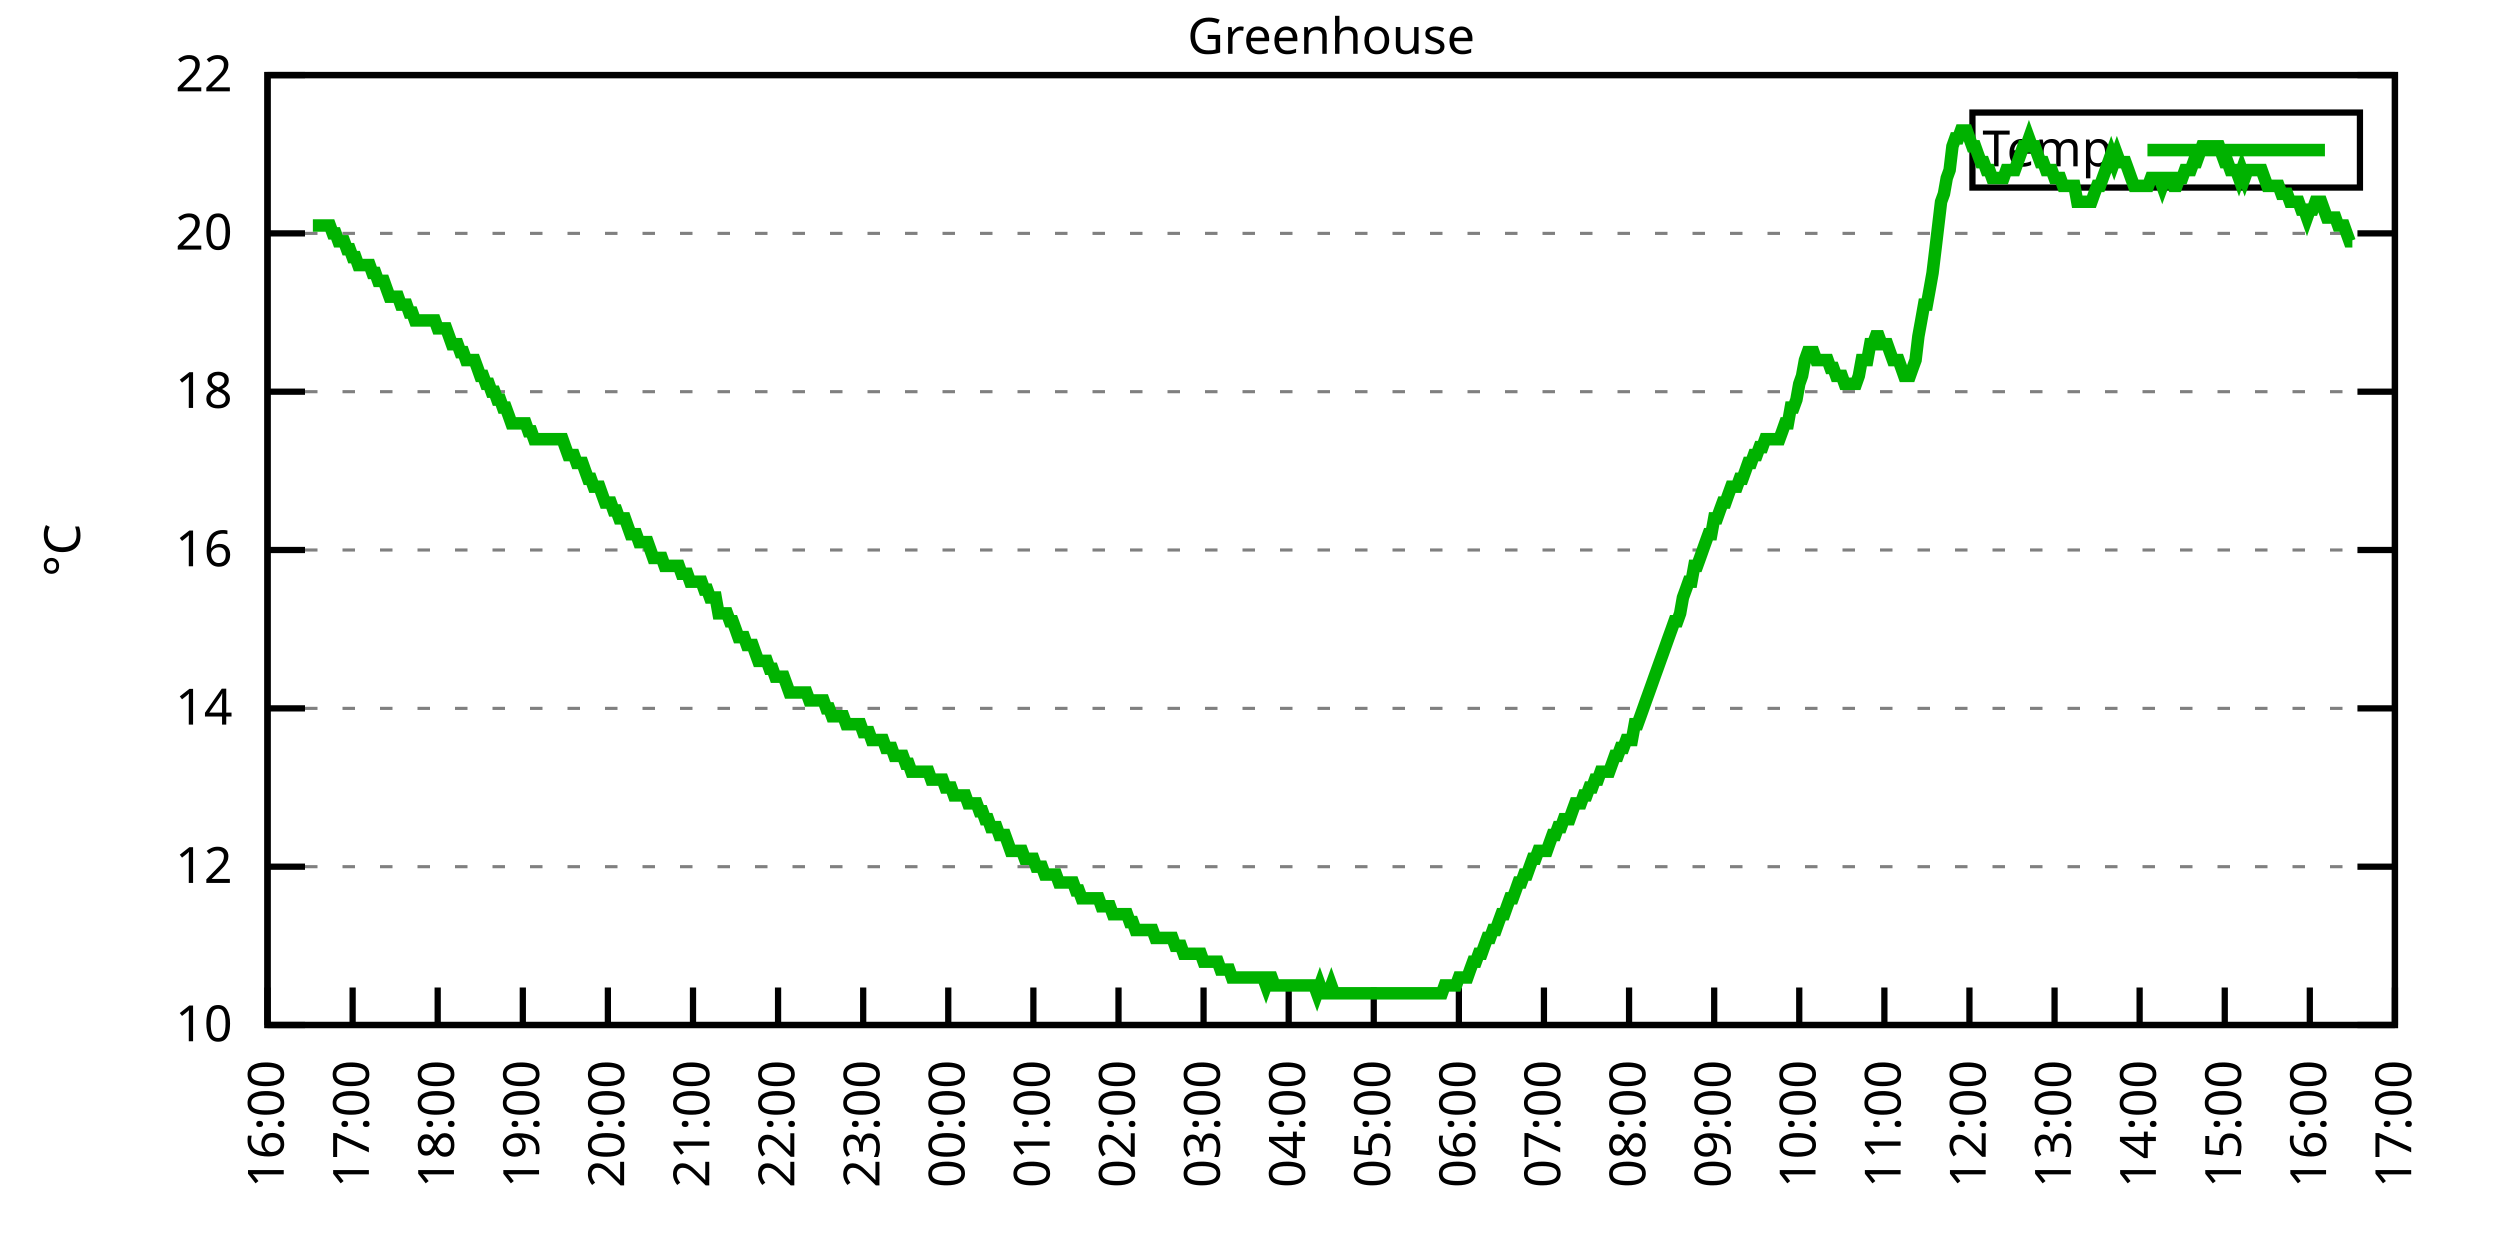
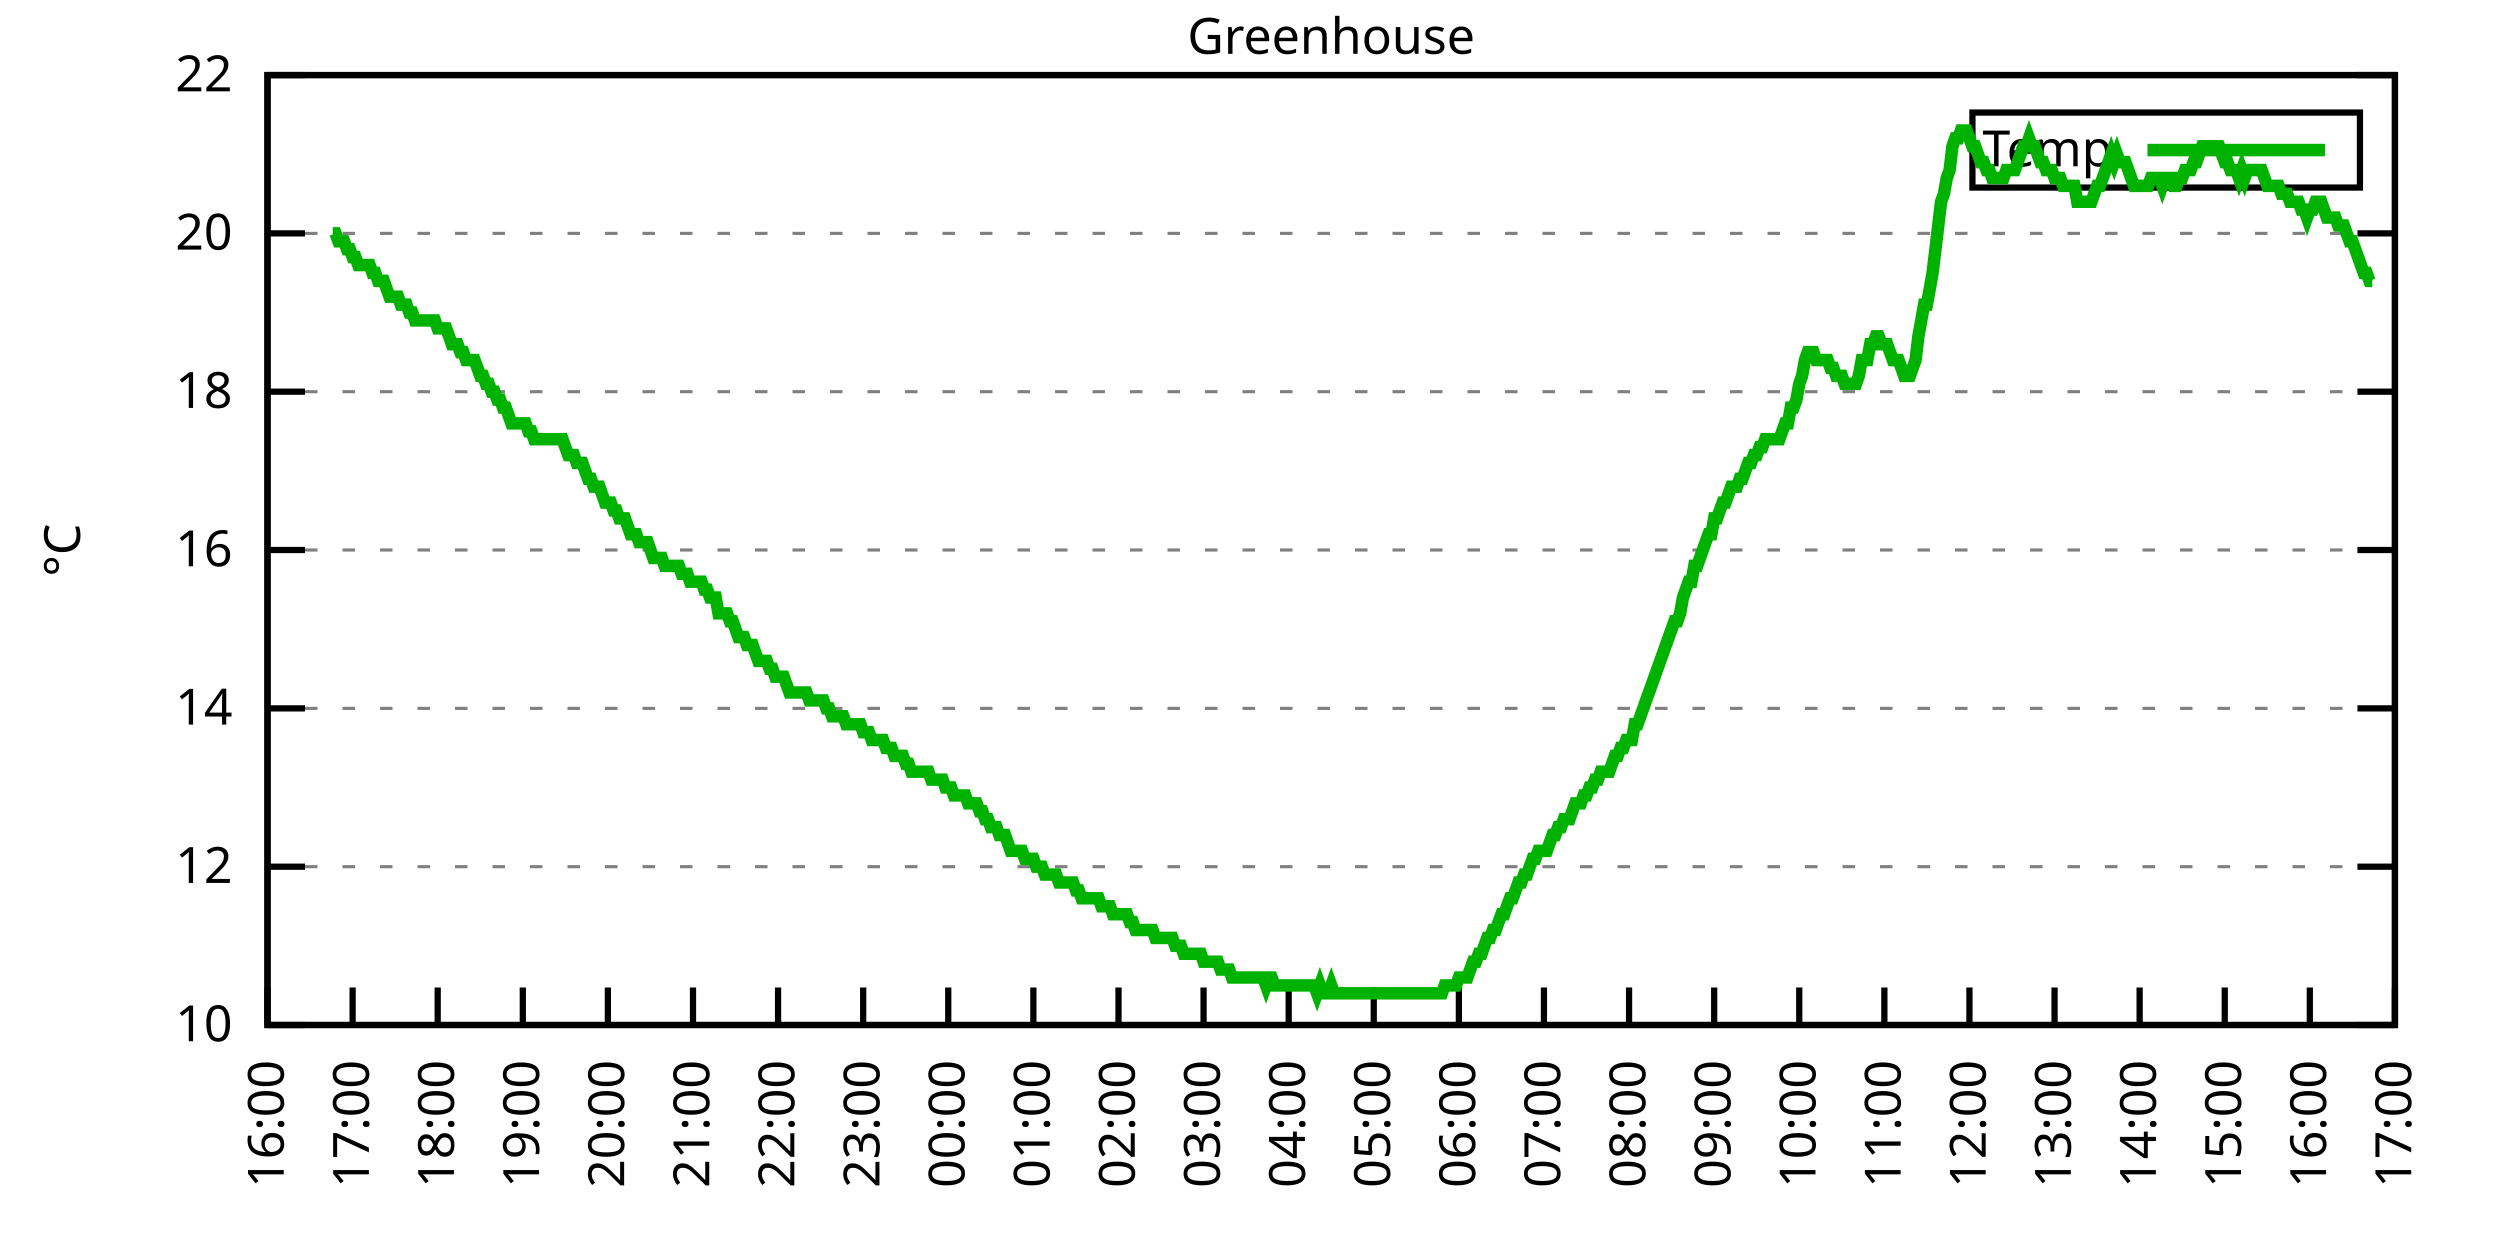
<svg xmlns="http://www.w3.org/2000/svg" xmlns:xlink="http://www.w3.org/1999/xlink" width="400" height="200" viewBox="0 0 400 200">
  <g id="gnuplot_canvas">
    <rect x="0" y="0" width="400" height="200" fill="none" />
    <defs>
      <circle id="gpDot" r="0.5" stroke-width="0.5" stroke="currentColor" />
      <path id="gpPt0" stroke-width="0.333" stroke="currentColor" d="M-1,0 h2 M0,-1 v2" />
      <path id="gpPt1" stroke-width="0.333" stroke="currentColor" d="M-1,-1 L1,1 M1,-1 L-1,1" />
      <path id="gpPt2" stroke-width="0.333" stroke="currentColor" d="M-1,0 L1,0 M0,-1 L0,1 M-1,-1 L1,1 M-1,1 L1,-1" />
      <rect id="gpPt3" stroke-width="0.333" stroke="currentColor" x="-1" y="-1" width="2" height="2" />
      <rect id="gpPt4" stroke-width="0.333" stroke="currentColor" fill="currentColor" x="-1" y="-1" width="2" height="2" />
      <circle id="gpPt5" stroke-width="0.333" stroke="currentColor" cx="0" cy="0" r="1" />
      <use xlink:href="#gpPt5" id="gpPt6" fill="currentColor" stroke="none" />
      <path id="gpPt7" stroke-width="0.333" stroke="currentColor" d="M0,-1.33 L-1.33,0.67 L1.33,0.67 z" />
      <use xlink:href="#gpPt7" id="gpPt8" fill="currentColor" stroke="none" />
      <use xlink:href="#gpPt7" id="gpPt9" stroke="currentColor" transform="rotate(180)" />
      <use xlink:href="#gpPt9" id="gpPt10" fill="currentColor" stroke="none" />
      <use xlink:href="#gpPt3" id="gpPt11" stroke="currentColor" transform="rotate(45)" />
      <use xlink:href="#gpPt11" id="gpPt12" fill="currentColor" stroke="none" />
      <path id="gpPt13" stroke-width="0.333" stroke="currentColor" d="M0,1.330 L1.265,0.411 L0.782,-1.067 L-0.782,-1.076 L-1.265,0.411 z" />
      <use xlink:href="#gpPt13" id="gpPt14" fill="currentColor" stroke="none" />
      <filter id="textbox" filterUnits="objectBoundingBox" x="0" y="0" height="1" width="1">
        <feFlood flood-color="white" flood-opacity="1" result="bgnd" />
        <feComposite in="SourceGraphic" in2="bgnd" operator="atop" />
      </filter>
      <filter id="greybox" filterUnits="objectBoundingBox" x="0" y="0" height="1" width="1">
        <feFlood flood-color="lightgrey" flood-opacity="1" result="grey" />
        <feComposite in="SourceGraphic" in2="grey" operator="atop" />
      </filter>
    </defs>
    <g fill="none" color="white" stroke="currentColor" stroke-width="1.00" stroke-linecap="butt" stroke-linejoin="miter">
</g>
    <g fill="none" color="black" stroke="currentColor" stroke-width="1.00" stroke-linecap="butt" stroke-linejoin="miter">
      <g stroke="none" shape-rendering="crispEdges">
        <polygon fill="rgb(255, 255, 255)" points="42.80,164.00 383.18,164.00 383.18,12.02 42.80,12.02 " />
      </g>
    </g>
    <g fill="none" color="black" stroke="currentColor" stroke-width="1.00" stroke-linecap="butt" stroke-linejoin="miter">
</g>
    <g fill="none" color="black" stroke="black" stroke-width="0.50" stroke-linecap="butt" stroke-linejoin="miter">
</g>
    <g fill="none" color="gray" stroke="currentColor" stroke-width="0.50" stroke-linecap="butt" stroke-linejoin="miter">
      <path stroke="gray" stroke-dasharray="2,4" class="gridline" d="M42.80,164.00 L383.19,164.00  " />
    </g>
    <g fill="none" color="gray" stroke="gray" stroke-width="1.00" stroke-linecap="butt" stroke-linejoin="miter">
</g>
    <g fill="none" color="black" stroke="currentColor" stroke-width="1.00" stroke-linecap="butt" stroke-linejoin="miter">
      <path stroke="black" d="M42.80,164.00 L48.80,164.00 M383.19,164.00 L377.19,164.00  " />
      <g transform="translate(37.20,166.60)" stroke="none" fill="black" font-family="Sans" font-size="8.00" text-anchor="end">
        <text>
          <tspan font-family="Sans"> 10</tspan>
        </text>
      </g>
    </g>
    <g fill="none" color="black" stroke="currentColor" stroke-width="1.00" stroke-linecap="butt" stroke-linejoin="miter">
</g>
    <g fill="none" color="black" stroke="black" stroke-width="0.50" stroke-linecap="butt" stroke-linejoin="miter">
</g>
    <g fill="none" color="gray" stroke="currentColor" stroke-width="0.50" stroke-linecap="butt" stroke-linejoin="miter">
      <path stroke="gray" stroke-dasharray="2,4" class="gridline" d="M42.80,138.67 L383.19,138.67  " />
    </g>
    <g fill="none" color="gray" stroke="gray" stroke-width="1.00" stroke-linecap="butt" stroke-linejoin="miter">
</g>
    <g fill="none" color="black" stroke="currentColor" stroke-width="1.00" stroke-linecap="butt" stroke-linejoin="miter">
      <path stroke="black" d="M42.80,138.67 L48.80,138.67 M383.19,138.67 L377.19,138.67  " />
      <g transform="translate(37.20,141.27)" stroke="none" fill="black" font-family="Sans" font-size="8.00" text-anchor="end">
        <text>
          <tspan font-family="Sans"> 12</tspan>
        </text>
      </g>
    </g>
    <g fill="none" color="black" stroke="currentColor" stroke-width="1.00" stroke-linecap="butt" stroke-linejoin="miter">
</g>
    <g fill="none" color="black" stroke="black" stroke-width="0.50" stroke-linecap="butt" stroke-linejoin="miter">
</g>
    <g fill="none" color="gray" stroke="currentColor" stroke-width="0.50" stroke-linecap="butt" stroke-linejoin="miter">
      <path stroke="gray" stroke-dasharray="2,4" class="gridline" d="M42.80,113.34 L383.19,113.34  " />
    </g>
    <g fill="none" color="gray" stroke="gray" stroke-width="1.00" stroke-linecap="butt" stroke-linejoin="miter">
</g>
    <g fill="none" color="black" stroke="currentColor" stroke-width="1.00" stroke-linecap="butt" stroke-linejoin="miter">
      <path stroke="black" d="M42.80,113.34 L48.80,113.34 M383.19,113.34 L377.19,113.34  " />
      <g transform="translate(37.20,115.94)" stroke="none" fill="black" font-family="Sans" font-size="8.00" text-anchor="end">
        <text>
          <tspan font-family="Sans"> 14</tspan>
        </text>
      </g>
    </g>
    <g fill="none" color="black" stroke="currentColor" stroke-width="1.00" stroke-linecap="butt" stroke-linejoin="miter">
</g>
    <g fill="none" color="black" stroke="black" stroke-width="0.50" stroke-linecap="butt" stroke-linejoin="miter">
</g>
    <g fill="none" color="gray" stroke="currentColor" stroke-width="0.50" stroke-linecap="butt" stroke-linejoin="miter">
      <path stroke="gray" stroke-dasharray="2,4" class="gridline" d="M42.80,88.00 L383.19,88.00  " />
    </g>
    <g fill="none" color="gray" stroke="gray" stroke-width="1.00" stroke-linecap="butt" stroke-linejoin="miter">
</g>
    <g fill="none" color="black" stroke="currentColor" stroke-width="1.00" stroke-linecap="butt" stroke-linejoin="miter">
      <path stroke="black" d="M42.80,88.00 L48.80,88.00 M383.19,88.00 L377.19,88.00  " />
      <g transform="translate(37.20,90.60)" stroke="none" fill="black" font-family="Sans" font-size="8.00" text-anchor="end">
        <text>
          <tspan font-family="Sans"> 16</tspan>
        </text>
      </g>
    </g>
    <g fill="none" color="black" stroke="currentColor" stroke-width="1.00" stroke-linecap="butt" stroke-linejoin="miter">
</g>
    <g fill="none" color="black" stroke="black" stroke-width="0.50" stroke-linecap="butt" stroke-linejoin="miter">
</g>
    <g fill="none" color="gray" stroke="currentColor" stroke-width="0.50" stroke-linecap="butt" stroke-linejoin="miter">
      <path stroke="gray" stroke-dasharray="2,4" class="gridline" d="M42.80,62.67 L383.19,62.67  " />
    </g>
    <g fill="none" color="gray" stroke="gray" stroke-width="1.00" stroke-linecap="butt" stroke-linejoin="miter">
</g>
    <g fill="none" color="black" stroke="currentColor" stroke-width="1.00" stroke-linecap="butt" stroke-linejoin="miter">
      <path stroke="black" d="M42.80,62.67 L48.80,62.67 M383.19,62.67 L377.19,62.67  " />
      <g transform="translate(37.20,65.27)" stroke="none" fill="black" font-family="Sans" font-size="8.00" text-anchor="end">
        <text>
          <tspan font-family="Sans"> 18</tspan>
        </text>
      </g>
    </g>
    <g fill="none" color="black" stroke="currentColor" stroke-width="1.00" stroke-linecap="butt" stroke-linejoin="miter">
</g>
    <g fill="none" color="black" stroke="black" stroke-width="0.50" stroke-linecap="butt" stroke-linejoin="miter">
</g>
    <g fill="none" color="gray" stroke="currentColor" stroke-width="0.50" stroke-linecap="butt" stroke-linejoin="miter">
      <path stroke="gray" stroke-dasharray="2,4" class="gridline" d="M42.80,37.34 L383.19,37.34  " />
    </g>
    <g fill="none" color="gray" stroke="gray" stroke-width="1.00" stroke-linecap="butt" stroke-linejoin="miter">
</g>
    <g fill="none" color="black" stroke="currentColor" stroke-width="1.00" stroke-linecap="butt" stroke-linejoin="miter">
      <path stroke="black" d="M42.80,37.34 L48.80,37.34 M383.19,37.34 L377.19,37.34  " />
      <g transform="translate(37.20,39.94)" stroke="none" fill="black" font-family="Sans" font-size="8.00" text-anchor="end">
        <text>
          <tspan font-family="Sans"> 20</tspan>
        </text>
      </g>
    </g>
    <g fill="none" color="black" stroke="currentColor" stroke-width="1.00" stroke-linecap="butt" stroke-linejoin="miter">
</g>
    <g fill="none" color="black" stroke="black" stroke-width="0.50" stroke-linecap="butt" stroke-linejoin="miter">
</g>
    <g fill="none" color="gray" stroke="currentColor" stroke-width="0.50" stroke-linecap="butt" stroke-linejoin="miter">
      <path stroke="gray" stroke-dasharray="2,4" class="gridline" d="M42.80,12.01 L383.19,12.01  " />
    </g>
    <g fill="none" color="gray" stroke="gray" stroke-width="1.00" stroke-linecap="butt" stroke-linejoin="miter">
</g>
    <g fill="none" color="black" stroke="currentColor" stroke-width="1.00" stroke-linecap="butt" stroke-linejoin="miter">
      <path stroke="black" d="M42.80,12.01 L48.80,12.01 M383.19,12.01 L377.19,12.01  " />
      <g transform="translate(37.20,14.61)" stroke="none" fill="black" font-family="Sans" font-size="8.00" text-anchor="end">
        <text>
          <tspan font-family="Sans"> 22</tspan>
        </text>
      </g>
    </g>
    <g fill="none" color="black" stroke="currentColor" stroke-width="1.00" stroke-linecap="butt" stroke-linejoin="miter">
      <path stroke="black" d="M42.80,164.00 L42.80,158.00  " />
      <g transform="translate(45.40,169.60) rotate(270.00)" stroke="none" fill="black" font-family="Sans" font-size="8.00" text-anchor="end">
        <text>
          <tspan font-family="Sans">16:00</tspan>
        </text>
      </g>
    </g>
    <g fill="none" color="black" stroke="currentColor" stroke-width="1.00" stroke-linecap="butt" stroke-linejoin="miter">
      <path stroke="black" d="M56.42,164.00 L56.42,158.00  " />
      <g transform="translate(59.02,169.60) rotate(270.00)" stroke="none" fill="black" font-family="Sans" font-size="8.00" text-anchor="end">
        <text>
          <tspan font-family="Sans">17:00</tspan>
        </text>
      </g>
    </g>
    <g fill="none" color="black" stroke="currentColor" stroke-width="1.00" stroke-linecap="butt" stroke-linejoin="miter">
      <path stroke="black" d="M70.03,164.00 L70.03,158.00  " />
      <g transform="translate(72.63,169.60) rotate(270.00)" stroke="none" fill="black" font-family="Sans" font-size="8.00" text-anchor="end">
        <text>
          <tspan font-family="Sans">18:00</tspan>
        </text>
      </g>
    </g>
    <g fill="none" color="black" stroke="currentColor" stroke-width="1.00" stroke-linecap="butt" stroke-linejoin="miter">
      <path stroke="black" d="M83.65,164.00 L83.65,158.00  " />
      <g transform="translate(86.25,169.60) rotate(270.00)" stroke="none" fill="black" font-family="Sans" font-size="8.00" text-anchor="end">
        <text>
          <tspan font-family="Sans">19:00</tspan>
        </text>
      </g>
    </g>
    <g fill="none" color="black" stroke="currentColor" stroke-width="1.00" stroke-linecap="butt" stroke-linejoin="miter">
      <path stroke="black" d="M97.26,164.00 L97.26,158.00  " />
      <g transform="translate(99.86,169.60) rotate(270.00)" stroke="none" fill="black" font-family="Sans" font-size="8.00" text-anchor="end">
        <text>
          <tspan font-family="Sans">20:00</tspan>
        </text>
      </g>
    </g>
    <g fill="none" color="black" stroke="currentColor" stroke-width="1.00" stroke-linecap="butt" stroke-linejoin="miter">
      <path stroke="black" d="M110.88,164.00 L110.88,158.00  " />
      <g transform="translate(113.48,169.60) rotate(270.00)" stroke="none" fill="black" font-family="Sans" font-size="8.00" text-anchor="end">
        <text>
          <tspan font-family="Sans">21:00</tspan>
        </text>
      </g>
    </g>
    <g fill="none" color="black" stroke="currentColor" stroke-width="1.00" stroke-linecap="butt" stroke-linejoin="miter">
      <path stroke="black" d="M124.49,164.00 L124.49,158.00  " />
      <g transform="translate(127.09,169.60) rotate(270.00)" stroke="none" fill="black" font-family="Sans" font-size="8.00" text-anchor="end">
        <text>
          <tspan font-family="Sans">22:00</tspan>
        </text>
      </g>
    </g>
    <g fill="none" color="black" stroke="currentColor" stroke-width="1.00" stroke-linecap="butt" stroke-linejoin="miter">
      <path stroke="black" d="M138.11,164.00 L138.11,158.00  " />
      <g transform="translate(140.71,169.60) rotate(270.00)" stroke="none" fill="black" font-family="Sans" font-size="8.00" text-anchor="end">
        <text>
          <tspan font-family="Sans">23:00</tspan>
        </text>
      </g>
    </g>
    <g fill="none" color="black" stroke="currentColor" stroke-width="1.00" stroke-linecap="butt" stroke-linejoin="miter">
      <path stroke="black" d="M151.72,164.00 L151.72,158.00  " />
      <g transform="translate(154.32,169.60) rotate(270.00)" stroke="none" fill="black" font-family="Sans" font-size="8.00" text-anchor="end">
        <text>
          <tspan font-family="Sans">00:00</tspan>
        </text>
      </g>
    </g>
    <g fill="none" color="black" stroke="currentColor" stroke-width="1.00" stroke-linecap="butt" stroke-linejoin="miter">
      <path stroke="black" d="M165.34,164.00 L165.34,158.00  " />
      <g transform="translate(167.94,169.60) rotate(270.00)" stroke="none" fill="black" font-family="Sans" font-size="8.00" text-anchor="end">
        <text>
          <tspan font-family="Sans">01:00</tspan>
        </text>
      </g>
    </g>
    <g fill="none" color="black" stroke="currentColor" stroke-width="1.00" stroke-linecap="butt" stroke-linejoin="miter">
      <path stroke="black" d="M178.96,164.00 L178.96,158.00  " />
      <g transform="translate(181.56,169.60) rotate(270.00)" stroke="none" fill="black" font-family="Sans" font-size="8.00" text-anchor="end">
        <text>
          <tspan font-family="Sans">02:00</tspan>
        </text>
      </g>
    </g>
    <g fill="none" color="black" stroke="currentColor" stroke-width="1.00" stroke-linecap="butt" stroke-linejoin="miter">
      <path stroke="black" d="M192.57,164.00 L192.57,158.00  " />
      <g transform="translate(195.17,169.60) rotate(270.00)" stroke="none" fill="black" font-family="Sans" font-size="8.00" text-anchor="end">
        <text>
          <tspan font-family="Sans">03:00</tspan>
        </text>
      </g>
    </g>
    <g fill="none" color="black" stroke="currentColor" stroke-width="1.00" stroke-linecap="butt" stroke-linejoin="miter">
      <path stroke="black" d="M206.19,164.00 L206.19,158.00  " />
      <g transform="translate(208.79,169.60) rotate(270.00)" stroke="none" fill="black" font-family="Sans" font-size="8.00" text-anchor="end">
        <text>
          <tspan font-family="Sans">04:00</tspan>
        </text>
      </g>
    </g>
    <g fill="none" color="black" stroke="currentColor" stroke-width="1.00" stroke-linecap="butt" stroke-linejoin="miter">
      <path stroke="black" d="M219.80,164.00 L219.80,158.00  " />
      <g transform="translate(222.40,169.60) rotate(270.00)" stroke="none" fill="black" font-family="Sans" font-size="8.00" text-anchor="end">
        <text>
          <tspan font-family="Sans">05:00</tspan>
        </text>
      </g>
    </g>
    <g fill="none" color="black" stroke="currentColor" stroke-width="1.00" stroke-linecap="butt" stroke-linejoin="miter">
      <path stroke="black" d="M233.42,164.00 L233.42,158.00  " />
      <g transform="translate(236.02,169.60) rotate(270.00)" stroke="none" fill="black" font-family="Sans" font-size="8.00" text-anchor="end">
        <text>
          <tspan font-family="Sans">06:00</tspan>
        </text>
      </g>
    </g>
    <g fill="none" color="black" stroke="currentColor" stroke-width="1.00" stroke-linecap="butt" stroke-linejoin="miter">
      <path stroke="black" d="M247.03,164.00 L247.03,158.00  " />
      <g transform="translate(249.63,169.60) rotate(270.00)" stroke="none" fill="black" font-family="Sans" font-size="8.00" text-anchor="end">
        <text>
          <tspan font-family="Sans">07:00</tspan>
        </text>
      </g>
    </g>
    <g fill="none" color="black" stroke="currentColor" stroke-width="1.00" stroke-linecap="butt" stroke-linejoin="miter">
      <path stroke="black" d="M260.65,164.00 L260.65,158.00  " />
      <g transform="translate(263.25,169.60) rotate(270.00)" stroke="none" fill="black" font-family="Sans" font-size="8.00" text-anchor="end">
        <text>
          <tspan font-family="Sans">08:00</tspan>
        </text>
      </g>
    </g>
    <g fill="none" color="black" stroke="currentColor" stroke-width="1.00" stroke-linecap="butt" stroke-linejoin="miter">
      <path stroke="black" d="M274.27,164.00 L274.27,158.00  " />
      <g transform="translate(276.87,169.60) rotate(270.00)" stroke="none" fill="black" font-family="Sans" font-size="8.00" text-anchor="end">
        <text>
          <tspan font-family="Sans">09:00</tspan>
        </text>
      </g>
    </g>
    <g fill="none" color="black" stroke="currentColor" stroke-width="1.00" stroke-linecap="butt" stroke-linejoin="miter">
      <path stroke="black" d="M287.88,164.00 L287.88,158.00  " />
      <g transform="translate(290.48,169.60) rotate(270.00)" stroke="none" fill="black" font-family="Sans" font-size="8.00" text-anchor="end">
        <text>
          <tspan font-family="Sans">10:00</tspan>
        </text>
      </g>
    </g>
    <g fill="none" color="black" stroke="currentColor" stroke-width="1.00" stroke-linecap="butt" stroke-linejoin="miter">
      <path stroke="black" d="M301.50,164.00 L301.50,158.00  " />
      <g transform="translate(304.10,169.60) rotate(270.00)" stroke="none" fill="black" font-family="Sans" font-size="8.00" text-anchor="end">
        <text>
          <tspan font-family="Sans">11:00</tspan>
        </text>
      </g>
    </g>
    <g fill="none" color="black" stroke="currentColor" stroke-width="1.00" stroke-linecap="butt" stroke-linejoin="miter">
      <path stroke="black" d="M315.11,164.00 L315.11,158.00  " />
      <g transform="translate(317.71,169.60) rotate(270.00)" stroke="none" fill="black" font-family="Sans" font-size="8.00" text-anchor="end">
        <text>
          <tspan font-family="Sans">12:00</tspan>
        </text>
      </g>
    </g>
    <g fill="none" color="black" stroke="currentColor" stroke-width="1.00" stroke-linecap="butt" stroke-linejoin="miter">
      <path stroke="black" d="M328.73,164.00 L328.73,158.00  " />
      <g transform="translate(331.33,169.60) rotate(270.00)" stroke="none" fill="black" font-family="Sans" font-size="8.00" text-anchor="end">
        <text>
          <tspan font-family="Sans">13:00</tspan>
        </text>
      </g>
    </g>
    <g fill="none" color="black" stroke="currentColor" stroke-width="1.00" stroke-linecap="butt" stroke-linejoin="miter">
      <path stroke="black" d="M342.34,164.00 L342.34,158.00  " />
      <g transform="translate(344.94,169.60) rotate(270.00)" stroke="none" fill="black" font-family="Sans" font-size="8.00" text-anchor="end">
        <text>
          <tspan font-family="Sans">14:00</tspan>
        </text>
      </g>
    </g>
    <g fill="none" color="black" stroke="currentColor" stroke-width="1.00" stroke-linecap="butt" stroke-linejoin="miter">
      <path stroke="black" d="M355.96,164.00 L355.96,158.00  " />
      <g transform="translate(358.56,169.60) rotate(270.00)" stroke="none" fill="black" font-family="Sans" font-size="8.00" text-anchor="end">
        <text>
          <tspan font-family="Sans">15:00</tspan>
        </text>
      </g>
    </g>
    <g fill="none" color="black" stroke="currentColor" stroke-width="1.00" stroke-linecap="butt" stroke-linejoin="miter">
      <path stroke="black" d="M369.57,164.00 L369.57,158.00  " />
      <g transform="translate(372.17,169.60) rotate(270.00)" stroke="none" fill="black" font-family="Sans" font-size="8.00" text-anchor="end">
        <text>
          <tspan font-family="Sans">16:00</tspan>
        </text>
      </g>
    </g>
    <g fill="none" color="black" stroke="currentColor" stroke-width="1.00" stroke-linecap="butt" stroke-linejoin="miter">
      <path stroke="black" d="M383.19,164.00 L383.19,158.00  " />
      <g transform="translate(385.79,169.60) rotate(270.00)" stroke="none" fill="black" font-family="Sans" font-size="8.00" text-anchor="end">
        <text>
          <tspan font-family="Sans">17:00</tspan>
        </text>
      </g>
    </g>
    <g fill="none" color="black" stroke="currentColor" stroke-width="1.00" stroke-linecap="butt" stroke-linejoin="miter">
</g>
    <g fill="none" color="black" stroke="currentColor" stroke-width="1.00" stroke-linecap="butt" stroke-linejoin="miter">
      <path stroke="black" d="M42.80,12.01 L42.80,164.00 L383.19,164.00 L383.19,12.01 L42.80,12.01 Z  " />
    </g>
    <g fill="none" color="black" stroke="currentColor" stroke-width="1.00" stroke-linecap="butt" stroke-linejoin="miter">
</g>
    <g fill="none" color="black" stroke="currentColor" stroke-width="1.00" stroke-linecap="butt" stroke-linejoin="miter">
      <path stroke="black" d="M315.59,30.01 L315.59,18.01 L377.59,18.01 L377.59,30.01 L315.59,30.01 Z  " />
    </g>
    <g id="Greenhouse_plot_1">
      <g fill="none" color="white" stroke="black" stroke-width="2.00" stroke-linecap="butt" stroke-linejoin="miter">
</g>
      <g fill="none" color="black" stroke="currentColor" stroke-width="2.00" stroke-linecap="butt" stroke-linejoin="miter">
        <g transform="translate(337.99,26.61)" stroke="none" fill="black" font-family="Sans" font-size="8.00" text-anchor="end">
          <text>
            <tspan font-family="Sans">Temp</tspan>
          </text>
        </g>
      </g>
      <g fill="none" color="black" stroke="currentColor" stroke-width="2.00" stroke-linecap="butt" stroke-linejoin="miter">
-         <path stroke="rgb(  0, 178,   0)" d="M343.59,24.01 L371.99,24.01 M50.06,36.08 L50.52,36.08 L50.97,36.08 L51.42,36.08 L51.88,36.08 L52.33,36.08   L52.78,36.08 L53.24,37.34 L53.69,37.34 L54.15,38.61 L54.60,38.61 L55.05,38.61 L55.51,39.87 L55.96,39.87   L56.42,41.14 L56.87,41.14 L57.32,42.41 L57.78,42.41 L58.23,42.41 L58.68,42.41 L59.14,42.41 L59.59,43.67   L60.05,43.67 L60.50,44.94 L60.95,44.94 L61.41,44.94 L61.86,46.21 L62.32,47.47 L62.77,47.47 L63.22,47.47   L63.68,47.47 L64.13,48.74 L64.58,48.74 L65.04,48.74 L65.49,50.01 L65.95,50.01 L66.40,51.27 L66.85,51.27   L67.31,51.27 L67.76,51.27 L68.22,51.27 L68.67,51.27 L69.12,51.27 L69.58,51.27 L70.03,52.54 L70.49,52.54   L70.94,52.54 L71.39,52.54 L71.85,53.81 L72.30,55.07 L72.75,55.07 L73.21,55.07 L73.66,56.34 L74.12,56.34   L74.57,57.61 L75.02,57.61 L75.48,57.61 L75.93,57.61 L76.39,58.87 L76.84,60.14 L77.29,60.14 L77.75,61.41   L78.20,61.41 L78.65,62.67 L79.11,62.67 L79.56,63.94 L80.02,63.94 L80.47,65.21 L80.92,65.21 L81.38,66.47   L81.83,67.74 L82.29,67.74 L82.74,67.74 L83.19,67.74 L83.65,67.74 L84.10,67.74 L84.55,69.01 L85.01,69.01   L85.46,70.27 L85.92,70.27 L86.37,70.27 L86.82,70.27 L87.28,70.27 L87.73,70.27 L88.19,70.27 L88.64,70.27   L89.09,70.27 L89.55,70.27 L90.00,70.27 L90.45,71.54 L90.91,72.81 L91.36,72.81 L91.82,72.81 L92.27,74.07   L92.72,74.07 L93.18,74.07 L93.63,75.34 L94.09,76.61 L94.54,76.61 L94.99,77.87 L95.45,77.87 L95.90,77.87   L96.35,79.14 L96.81,80.41 L97.26,80.41 L97.72,80.41 L98.17,81.67 L98.62,81.67 L99.08,82.94 L99.53,82.94   L99.99,82.94 L100.44,84.21 L100.89,85.47 L101.35,85.47 L101.80,85.47 L102.25,86.74 L102.71,86.74 L103.16,86.74   L103.62,86.74 L104.07,88.00 L104.52,89.27 L104.98,89.27 L105.43,89.27 L105.89,89.27 L106.34,90.54 L106.79,90.54   L107.25,90.54 L107.70,90.54 L108.15,90.54 L108.61,90.54 L109.06,91.80 L109.52,91.80 L109.97,91.80 L110.42,93.07   L110.88,93.07 L111.33,93.07 L111.79,93.07 L112.24,93.07 L112.69,94.34 L113.15,94.34 L113.60,95.60 L114.05,95.60   L114.51,95.60 L114.96,98.14 L115.42,98.14 L115.87,98.14 L116.32,98.14 L116.78,99.40 L117.23,99.40 L117.69,100.67   L118.14,101.94 L118.59,101.94 L119.05,101.94 L119.50,103.20 L119.96,103.20 L120.41,103.20 L120.86,104.47 L121.32,105.74   L121.77,105.74 L122.22,105.74 L122.68,105.74 L123.13,107.00 L123.59,107.00 L124.04,108.27 L124.49,108.27 L124.95,108.27   L125.40,108.27 L125.86,109.54 L126.31,110.80 L126.76,110.80 L127.22,110.80 L127.67,110.80 L128.12,110.80 L128.58,110.80   L129.03,110.80 L129.49,112.07 L129.94,112.07 L130.39,112.07 L130.85,112.07 L131.30,112.07 L131.76,112.07 L132.21,113.34   L132.66,113.34 L133.12,114.60 L133.57,114.60 L134.02,114.60 L134.48,114.60 L134.93,114.60 L135.39,115.87 L135.84,115.87   L136.29,115.87 L136.75,115.87 L137.20,115.87 L137.66,115.87 L138.11,117.14 L138.56,117.14 L139.02,117.14 L139.47,118.40   L139.92,118.40 L140.38,118.40 L140.83,118.40 L141.29,118.40 L141.74,119.67 L142.19,119.67 L142.65,119.67 L143.10,120.94   L143.56,120.94 L144.01,120.94 L144.46,120.94 L144.92,122.20 L145.37,122.20 L145.82,123.47 L146.28,123.47 L146.73,123.47   L147.19,123.47 L147.64,123.47 L148.09,123.47 L148.55,123.47 L149.00,124.74 L149.46,124.74 L149.91,124.74 L150.36,124.74   L150.82,124.74 L151.27,126.00 L151.72,126.00 L152.18,126.00 L152.63,127.27 L153.09,127.27 L153.54,127.27 L153.99,127.27   L154.45,127.27 L154.90,128.54 L155.36,128.54 L155.81,128.54 L156.26,128.54 L156.72,129.80 L157.17,129.80 L157.62,131.07   L158.08,131.07 L158.53,132.34 L158.99,132.34 L159.44,132.34 L159.89,133.60 L160.35,133.60 L160.80,133.60 L161.26,134.87   L161.71,136.14 L162.16,136.14 L162.62,136.14 L163.07,136.14 L163.52,136.14 L163.98,137.40 L164.43,137.40 L164.89,137.40   L165.34,137.40 L165.79,138.67 L166.25,138.67 L166.70,138.67 L167.16,139.93 L167.61,139.93 L168.06,139.93 L168.52,139.93   L168.97,139.93 L169.43,141.20 L169.88,141.20 L170.33,141.20 L170.79,141.20 L171.24,141.20 L171.69,141.20 L172.15,142.47   L172.60,142.47 L173.06,143.73 L173.51,143.73 L173.96,143.73 L174.42,143.73 L174.87,143.73 L175.33,143.73 L175.78,143.73   L176.23,145.00 L176.69,145.00 L177.14,145.00 L177.59,145.00 L178.05,146.27 L178.50,146.27 L178.96,146.27 L179.41,146.27   L179.86,146.27 L180.32,146.27 L180.77,147.53 L181.23,147.53 L181.68,148.80 L182.13,148.80 L182.59,148.80 L183.04,148.80   L183.49,148.80 L183.95,148.80 L184.40,148.80 L184.86,150.07 L185.31,150.07 L185.76,150.07 L186.22,150.07 L186.67,150.07   L187.13,150.07 L187.58,150.07 L188.03,151.33 L188.49,151.33 L188.94,151.33 L189.39,152.60 L189.85,152.60 L190.30,152.60   L190.76,152.60 L191.21,152.60 L191.66,152.60 L192.12,152.60 L192.57,153.87 L193.03,153.87 L193.48,153.87 L193.93,153.87   L194.39,153.87 L194.84,153.87 L195.29,155.13 L195.75,155.13 L196.20,155.13 L196.66,155.13 L197.11,156.40 L197.56,156.40   L198.02,156.40 L198.47,156.40 L198.93,156.40 L199.38,156.40 L199.83,156.40 L200.29,156.40 L200.74,156.40 L201.19,156.40   L201.65,156.40 L202.10,156.40 L202.56,157.67 L203.01,156.40 L203.46,156.40 L203.92,157.67 L204.37,157.67 L204.83,157.67   L205.28,157.67 L205.73,157.67 L206.19,157.67 L206.64,157.67 L207.09,157.67 L207.55,157.67 L208.00,157.67 L208.46,157.67   L208.91,157.67 L209.36,157.67 L209.82,157.67 L210.27,157.67 L210.73,158.93 L211.18,157.67 L211.63,158.93 L212.09,158.93   L212.54,158.93 L213.00,157.67 L213.45,158.93 L213.90,158.93 L214.36,158.93 L214.81,158.93 L215.26,158.93 L215.72,158.93   L216.17,158.93 L216.63,158.93 L217.08,158.93 L217.53,158.93 L217.99,158.93 L218.44,158.93 L218.90,158.93 L219.35,158.93   L219.80,158.93 L220.26,158.93 L220.71,158.93 L221.16,158.93 L221.62,158.93 L222.07,158.93 L222.53,158.93 L222.98,158.93   L223.43,158.93 L223.89,158.93 L224.34,158.93 L224.80,158.93 L225.25,158.93 L225.70,158.93 L226.16,158.93 L226.61,158.93   L227.06,158.93 L227.52,158.93 L227.97,158.93 L228.43,158.93 L228.88,158.93 L229.33,158.93 L229.79,158.93 L230.24,158.93   L230.70,158.93 L231.15,157.67 L231.60,157.67 L232.06,157.67 L232.51,157.67 L232.96,157.67 L233.42,156.40 L233.87,156.40   L234.33,156.40 L234.78,156.40 L235.23,155.13 L235.69,153.87 L236.14,153.87 L236.60,152.60 L237.05,152.60 L237.50,151.33   L237.96,150.07 L238.41,150.07 L238.86,148.80 L239.32,148.80 L239.77,147.53 L240.23,146.27 L240.68,146.27 L241.13,145.00   L241.59,143.73 L242.04,143.73 L242.50,142.47 L242.95,141.20 L243.40,141.20 L243.86,139.93 L244.31,139.93 L244.76,138.67   L245.22,137.40 L245.67,137.40 L246.13,136.14 L246.58,136.14 L247.03,136.14 L247.49,136.14 L247.94,134.87 L248.40,133.60   L248.85,133.60 L249.30,132.34 L249.76,132.34 L250.21,131.07 L250.66,131.07 L251.12,131.07 L251.57,129.80 L252.03,128.54   L252.48,128.54 L252.93,128.54 L253.39,127.27 L253.84,127.27 L254.30,126.00 L254.75,126.00 L255.20,124.74 L255.66,124.74   L256.11,123.47 L256.56,123.47 L257.02,123.47 L257.47,123.47 L257.93,122.20 L258.38,120.94 L258.83,120.94 L259.29,119.67   L259.74,119.67 L260.20,118.40 L260.65,118.40 L261.10,118.40 L261.56,115.87 L262.01,115.87 L262.47,114.60 L262.92,113.34   L263.37,112.07 L263.83,110.80 L264.28,109.54 L264.73,108.27 L265.19,107.00 L265.64,105.74 L266.10,104.47 L266.55,103.20   L267.00,101.94 L267.46,100.67 L267.91,99.40 L268.37,99.40 L268.82,98.14 L269.27,95.60 L269.73,94.34 L270.18,93.07   L270.63,93.07 L271.09,90.54 L271.54,90.54 L272.00,89.27 L272.45,88.00 L272.90,86.74 L273.36,85.47 L273.81,85.47   L274.27,82.94 L274.72,82.94 L275.17,81.67 L275.63,80.41 L276.08,80.41 L276.53,79.14 L276.99,77.87 L277.44,77.87   L277.90,77.87 L278.35,76.61 L278.80,76.61 L279.26,75.34 L279.71,74.07 L280.17,74.07 L280.62,72.81 L281.07,72.81   L281.53,71.54 L281.98,71.54 L282.43,70.27 L282.89,70.27 L283.34,70.27 L283.80,70.27 L284.25,70.27 L284.70,70.27   L285.16,69.01 L285.61,67.74 L286.07,67.74 L286.52,65.21 L286.97,65.21 L287.43,63.94 L287.88,61.41 L288.33,60.14   L288.79,57.61 L289.24,56.34 L289.70,56.34 L290.15,56.34 L290.60,57.61 L291.06,57.61 L291.51,57.61 L291.97,57.61   L292.42,57.61 L292.87,58.87 L293.33,58.87 L293.78,60.14 L294.23,60.14 L294.69,60.14 L295.14,61.41 L295.60,61.41   L296.05,61.41 L296.50,61.41 L296.96,61.41 L297.41,60.14 L297.87,57.61 L298.32,57.61 L298.77,57.61 L299.23,55.07   L299.68,55.07 L300.13,53.81 L300.59,53.81 L301.04,55.07 L301.50,55.07 L301.95,55.07 L302.40,56.34 L302.86,57.61   L303.31,57.61 L303.77,57.61 L304.22,58.87 L304.67,60.14 L305.13,60.14 L305.58,60.14 L306.03,58.87 L306.49,57.61   L306.94,53.81 L307.40,51.27 L307.85,48.74 L308.30,48.74 L308.76,46.21 L309.21,43.67 L309.67,39.87 L310.12,36.08   L310.57,32.28 L311.03,31.01 L311.48,28.48 L311.94,27.21 L312.39,23.41 L312.84,22.14 L313.30,22.14 L313.75,20.88   L314.20,20.88 L314.66,20.88 L315.11,22.14 L315.57,23.41 L316.02,23.41 L316.47,24.68 L316.93,25.94 L317.38,25.94   L317.84,27.21 L318.29,27.21 L318.74,28.48 L319.20,28.48 L319.65,28.48 L320.10,28.48 L320.56,28.48 L321.01,27.21   L321.47,27.21 L321.92,27.21 L322.37,27.21 L322.83,25.94 L323.28,24.68 L323.74,23.41 L324.19,23.41 L324.64,22.14   L325.10,23.41 L325.55,23.41 L326.00,24.68 L326.46,25.94 L326.91,25.94 L327.37,27.21 L327.82,27.21 L328.27,27.21   L328.73,28.48 L329.18,28.48 L329.64,28.48 L330.09,29.74 L330.54,29.74 L331.00,29.74 L331.45,29.74 L331.90,29.74   L332.36,32.28 L332.81,32.28 L333.27,32.28 L333.72,32.28 L334.17,32.28 L334.63,32.28 L335.08,31.01 L335.54,29.74   L335.99,29.74 L336.44,28.48 L336.90,27.21 L337.35,25.94 L337.80,24.68 L338.26,25.94 L338.71,24.68 L339.17,25.94   L339.62,25.94 L340.07,25.94 L340.53,27.21 L340.98,28.48 L341.44,29.74 L341.89,29.74 L342.34,29.74 L342.80,29.74   L343.25,29.74 L343.70,29.74 L344.16,28.48 L344.61,28.48 L345.07,28.48 L345.52,28.48 L345.97,29.74 L346.43,28.48   L346.88,28.48 L347.34,28.48 L347.79,29.74 L348.24,29.74 L348.70,28.48 L349.15,28.48 L349.60,27.21 L350.06,27.21   L350.51,27.21 L350.97,25.94 L351.42,25.94 L351.87,24.68 L352.33,23.41 L352.78,23.41 L353.24,23.41 L353.69,23.41   L354.14,23.41 L354.60,23.41 L355.05,23.41 L355.50,24.68 L355.96,25.94 L356.41,25.94 L356.87,27.21 L357.32,27.21   L357.77,27.21 L358.23,28.48 L358.68,27.21 L359.14,28.48 L359.59,27.21 L360.04,27.21 L360.50,27.21 L360.95,27.21   L361.41,27.21 L361.86,27.21 L362.31,28.48 L362.77,29.74 L363.22,29.74 L363.67,29.74 L364.13,29.74 L364.58,29.74   L365.04,31.01 L365.49,31.01 L365.94,31.01 L366.40,32.28 L366.85,32.28 L367.31,32.28 L367.76,32.28 L368.21,33.54   L368.67,33.54 L369.12,34.81 L369.57,33.54 L370.03,33.54 L370.48,32.28 L370.94,32.28 L371.39,32.28 L371.84,33.54   L372.30,34.81 L372.75,34.81 L373.21,34.81 L373.66,34.81 L374.11,36.08 L374.57,36.08 L375.02,36.08 L375.47,37.34   L375.93,38.61 L376.38,38.61  " />
+         <path stroke="rgb(  0, 178,   0)" d="M343.59,24.01 L371.99,24.01 M53.24,37.34 L53.69,37.34 L54.15,38.61 L54.60,38.61 L55.05,38.61 L55.51,39.87   L55.96,39.87 L56.42,41.14 L56.87,41.14 L57.32,42.41 L57.78,42.41 L58.23,42.41 L58.68,42.41 L59.14,42.41   L59.59,43.67 L60.05,43.67 L60.50,44.94 L60.95,44.94 L61.41,44.94 L61.86,46.21 L62.32,47.47 L62.77,47.47   L63.22,47.47 L63.68,47.47 L64.13,48.74 L64.58,48.74 L65.04,48.74 L65.49,50.01 L65.95,50.01 L66.40,51.27   L66.85,51.27 L67.31,51.27 L67.76,51.27 L68.22,51.27 L68.67,51.27 L69.12,51.27 L69.58,51.27 L70.03,52.54   L70.49,52.54 L70.94,52.54 L71.39,52.54 L71.85,53.81 L72.30,55.07 L72.75,55.07 L73.21,55.07 L73.66,56.34   L74.12,56.34 L74.57,57.61 L75.02,57.61 L75.48,57.61 L75.93,57.61 L76.39,58.87 L76.84,60.14 L77.29,60.14   L77.75,61.41 L78.20,61.41 L78.65,62.67 L79.11,62.67 L79.56,63.94 L80.02,63.94 L80.47,65.21 L80.92,65.21   L81.38,66.47 L81.83,67.74 L82.29,67.74 L82.74,67.74 L83.19,67.74 L83.65,67.74 L84.10,67.74 L84.55,69.01   L85.01,69.01 L85.46,70.27 L85.92,70.27 L86.37,70.27 L86.82,70.27 L87.28,70.27 L87.73,70.27 L88.19,70.27   L88.64,70.27 L89.09,70.27 L89.55,70.27 L90.00,70.27 L90.45,71.54 L90.91,72.81 L91.36,72.81 L91.82,72.81   L92.27,74.07 L92.72,74.07 L93.18,74.07 L93.63,75.34 L94.09,76.61 L94.54,76.61 L94.99,77.87 L95.45,77.87   L95.90,77.87 L96.35,79.14 L96.81,80.41 L97.26,80.41 L97.72,80.41 L98.17,81.67 L98.62,81.67 L99.08,82.94   L99.53,82.94 L99.99,82.94 L100.44,84.21 L100.89,85.47 L101.35,85.47 L101.80,85.47 L102.25,86.74 L102.71,86.74   L103.16,86.74 L103.62,86.74 L104.07,88.00 L104.52,89.27 L104.98,89.27 L105.43,89.27 L105.89,89.27 L106.34,90.54   L106.79,90.54 L107.25,90.54 L107.70,90.54 L108.15,90.54 L108.61,90.54 L109.06,91.80 L109.52,91.80 L109.97,91.80   L110.42,93.07 L110.88,93.07 L111.33,93.07 L111.79,93.07 L112.24,93.07 L112.69,94.34 L113.15,94.34 L113.60,95.60   L114.05,95.60 L114.51,95.60 L114.96,98.14 L115.42,98.14 L115.87,98.14 L116.32,98.14 L116.78,99.40 L117.23,99.40   L117.69,100.67 L118.14,101.94 L118.59,101.94 L119.05,101.94 L119.50,103.20 L119.96,103.20 L120.41,103.20 L120.86,104.47   L121.32,105.74 L121.77,105.74 L122.22,105.74 L122.68,105.74 L123.13,107.00 L123.59,107.00 L124.04,108.27 L124.49,108.27   L124.95,108.27 L125.40,108.27 L125.86,109.54 L126.31,110.80 L126.76,110.80 L127.22,110.80 L127.67,110.80 L128.12,110.80   L128.58,110.80 L129.03,110.80 L129.49,112.07 L129.94,112.07 L130.39,112.07 L130.85,112.07 L131.30,112.07 L131.76,112.07   L132.21,113.34 L132.66,113.34 L133.12,114.60 L133.57,114.60 L134.02,114.60 L134.48,114.60 L134.93,114.60 L135.39,115.87   L135.84,115.87 L136.29,115.87 L136.75,115.87 L137.20,115.87 L137.66,115.87 L138.11,117.14 L138.56,117.14 L139.02,117.14   L139.47,118.40 L139.92,118.40 L140.38,118.40 L140.83,118.40 L141.29,118.40 L141.74,119.67 L142.19,119.67 L142.65,119.67   L143.10,120.94 L143.56,120.94 L144.01,120.94 L144.46,120.94 L144.92,122.20 L145.37,122.20 L145.82,123.47 L146.28,123.47   L146.73,123.47 L147.19,123.47 L147.64,123.47 L148.09,123.47 L148.55,123.47 L149.00,124.74 L149.46,124.74 L149.91,124.74   L150.36,124.74 L150.82,124.74 L151.27,126.00 L151.72,126.00 L152.18,126.00 L152.63,127.27 L153.09,127.27 L153.54,127.27   L153.99,127.27 L154.45,127.27 L154.90,128.54 L155.36,128.54 L155.81,128.54 L156.26,128.54 L156.72,129.80 L157.17,129.80   L157.62,131.07 L158.08,131.07 L158.53,132.34 L158.99,132.34 L159.44,132.34 L159.89,133.60 L160.35,133.60 L160.80,133.60   L161.26,134.87 L161.71,136.14 L162.16,136.14 L162.62,136.14 L163.07,136.14 L163.52,136.14 L163.98,137.40 L164.43,137.40   L164.89,137.40 L165.34,137.40 L165.79,138.67 L166.25,138.67 L166.70,138.67 L167.16,139.93 L167.61,139.93 L168.06,139.93   L168.52,139.93 L168.97,139.93 L169.43,141.20 L169.88,141.20 L170.33,141.20 L170.79,141.20 L171.24,141.20 L171.69,141.20   L172.15,142.47 L172.60,142.47 L173.06,143.73 L173.51,143.73 L173.96,143.73 L174.42,143.73 L174.87,143.73 L175.33,143.73   L175.78,143.73 L176.23,145.00 L176.69,145.00 L177.14,145.00 L177.59,145.00 L178.05,146.27 L178.50,146.27 L178.96,146.27   L179.41,146.27 L179.86,146.27 L180.32,146.27 L180.77,147.53 L181.23,147.53 L181.68,148.80 L182.13,148.80 L182.59,148.80   L183.04,148.80 L183.49,148.80 L183.95,148.80 L184.40,148.80 L184.86,150.07 L185.31,150.07 L185.76,150.07 L186.22,150.07   L186.67,150.07 L187.13,150.07 L187.58,150.07 L188.03,151.33 L188.49,151.33 L188.94,151.33 L189.39,152.60 L189.85,152.60   L190.30,152.60 L190.76,152.60 L191.21,152.60 L191.66,152.60 L192.12,152.60 L192.57,153.87 L193.03,153.87 L193.48,153.87   L193.93,153.87 L194.39,153.87 L194.84,153.87 L195.29,155.13 L195.75,155.13 L196.20,155.13 L196.66,155.13 L197.11,156.40   L197.56,156.40 L198.02,156.40 L198.47,156.40 L198.93,156.40 L199.38,156.40 L199.83,156.40 L200.29,156.40 L200.74,156.40   L201.19,156.40 L201.65,156.40 L202.10,156.40 L202.56,157.67 L203.01,156.40 L203.46,156.40 L203.92,157.67 L204.37,157.67   L204.83,157.67 L205.28,157.67 L205.73,157.67 L206.19,157.67 L206.64,157.67 L207.09,157.67 L207.55,157.67 L208.00,157.67   L208.46,157.67 L208.91,157.67 L209.36,157.67 L209.82,157.67 L210.27,157.67 L210.73,158.93 L211.18,157.67 L211.63,158.93   L212.09,158.93 L212.54,158.93 L213.00,157.67 L213.45,158.93 L213.90,158.93 L214.36,158.93 L214.81,158.93 L215.26,158.93   L215.72,158.93 L216.17,158.93 L216.63,158.93 L217.08,158.93 L217.53,158.93 L217.99,158.93 L218.44,158.93 L218.90,158.93   L219.35,158.93 L219.80,158.93 L220.26,158.93 L220.71,158.93 L221.16,158.93 L221.62,158.93 L222.07,158.93 L222.53,158.93   L222.98,158.93 L223.43,158.93 L223.89,158.93 L224.34,158.93 L224.80,158.93 L225.25,158.93 L225.70,158.93 L226.16,158.93   L226.61,158.93 L227.06,158.93 L227.52,158.93 L227.97,158.93 L228.43,158.93 L228.88,158.93 L229.33,158.93 L229.79,158.93   L230.24,158.93 L230.70,158.93 L231.15,157.67 L231.60,157.67 L232.06,157.67 L232.51,157.67 L232.96,157.67 L233.42,156.40   L233.87,156.40 L234.33,156.40 L234.78,156.40 L235.23,155.13 L235.69,153.87 L236.14,153.87 L236.60,152.60 L237.05,152.60   L237.50,151.33 L237.96,150.07 L238.41,150.07 L238.86,148.80 L239.32,148.80 L239.77,147.53 L240.23,146.27 L240.68,146.27   L241.13,145.00 L241.59,143.73 L242.04,143.73 L242.50,142.47 L242.95,141.20 L243.40,141.20 L243.86,139.93 L244.31,139.93   L244.76,138.67 L245.22,137.40 L245.67,137.40 L246.13,136.14 L246.58,136.14 L247.03,136.14 L247.49,136.14 L247.94,134.87   L248.40,133.60 L248.85,133.60 L249.30,132.34 L249.76,132.34 L250.21,131.07 L250.66,131.07 L251.12,131.07 L251.57,129.80   L252.03,128.54 L252.48,128.54 L252.93,128.54 L253.39,127.27 L253.84,127.27 L254.30,126.00 L254.75,126.00 L255.20,124.74   L255.66,124.74 L256.11,123.47 L256.56,123.47 L257.02,123.47 L257.47,123.47 L257.93,122.20 L258.38,120.94 L258.83,120.94   L259.29,119.67 L259.74,119.67 L260.20,118.40 L260.65,118.40 L261.10,118.40 L261.56,115.87 L262.01,115.87 L262.47,114.60   L262.92,113.34 L263.37,112.07 L263.83,110.80 L264.28,109.54 L264.73,108.27 L265.19,107.00 L265.64,105.74 L266.10,104.47   L266.55,103.20 L267.00,101.94 L267.46,100.67 L267.91,99.40 L268.37,99.40 L268.82,98.14 L269.27,95.60 L269.73,94.34   L270.18,93.07 L270.63,93.07 L271.09,90.54 L271.54,90.54 L272.00,89.27 L272.45,88.00 L272.90,86.74 L273.36,85.47   L273.81,85.47 L274.27,82.94 L274.72,82.94 L275.17,81.67 L275.63,80.41 L276.08,80.41 L276.53,79.14 L276.99,77.87   L277.44,77.87 L277.90,77.87 L278.35,76.61 L278.80,76.61 L279.26,75.34 L279.71,74.07 L280.17,74.07 L280.62,72.81   L281.07,72.81 L281.53,71.54 L281.98,71.54 L282.43,70.27 L282.89,70.27 L283.34,70.27 L283.80,70.27 L284.25,70.27   L284.70,70.27 L285.16,69.01 L285.61,67.74 L286.07,67.74 L286.52,65.21 L286.97,65.21 L287.43,63.94 L287.88,61.41   L288.33,60.14 L288.79,57.61 L289.24,56.34 L289.70,56.34 L290.15,56.34 L290.60,57.61 L291.06,57.61 L291.51,57.61   L291.97,57.61 L292.42,57.61 L292.87,58.87 L293.33,58.87 L293.78,60.14 L294.23,60.14 L294.69,60.14 L295.14,61.41   L295.60,61.41 L296.05,61.41 L296.50,61.41 L296.96,61.41 L297.41,60.14 L297.87,57.61 L298.32,57.61 L298.77,57.61   L299.23,55.07 L299.68,55.07 L300.13,53.81 L300.59,53.81 L301.04,55.07 L301.50,55.07 L301.95,55.07 L302.40,56.34   L302.86,57.61 L303.31,57.61 L303.77,57.61 L304.22,58.87 L304.67,60.14 L305.13,60.14 L305.58,60.14 L306.03,58.87   L306.49,57.61 L306.94,53.81 L307.40,51.27 L307.85,48.74 L308.30,48.74 L308.76,46.21 L309.21,43.67 L309.67,39.87   L310.12,36.08 L310.57,32.28 L311.03,31.01 L311.48,28.48 L311.94,27.21 L312.39,23.41 L312.84,22.14 L313.30,22.14   L313.75,20.88 L314.20,20.88 L314.66,20.88 L315.11,22.14 L315.57,23.41 L316.02,23.41 L316.47,24.68 L316.93,25.94   L317.38,25.94 L317.84,27.21 L318.29,27.21 L318.74,28.48 L319.20,28.48 L319.65,28.48 L320.10,28.48 L320.56,28.48   L321.01,27.21 L321.47,27.21 L321.92,27.21 L322.37,27.21 L322.83,25.94 L323.28,24.68 L323.74,23.41 L324.19,23.41   L324.64,22.14 L325.10,23.41 L325.55,23.41 L326.00,24.68 L326.46,25.94 L326.91,25.94 L327.37,27.21 L327.82,27.21   L328.27,27.21 L328.73,28.48 L329.18,28.48 L329.64,28.48 L330.09,29.74 L330.54,29.74 L331.00,29.74 L331.45,29.74   L331.90,29.74 L332.36,32.28 L332.81,32.28 L333.27,32.28 L333.72,32.28 L334.17,32.28 L334.63,32.28 L335.08,31.01   L335.54,29.74 L335.99,29.74 L336.44,28.48 L336.90,27.21 L337.35,25.94 L337.80,24.68 L338.26,25.94 L338.71,24.68   L339.17,25.94 L339.62,25.94 L340.07,25.94 L340.53,27.21 L340.98,28.48 L341.44,29.74 L341.89,29.74 L342.34,29.74   L342.80,29.74 L343.25,29.74 L343.70,29.74 L344.16,28.48 L344.61,28.48 L345.07,28.48 L345.52,28.48 L345.97,29.74   L346.43,28.48 L346.88,28.48 L347.34,28.48 L347.79,29.74 L348.24,29.74 L348.70,28.48 L349.15,28.48 L349.60,27.21   L350.06,27.21 L350.51,27.21 L350.97,25.94 L351.42,25.94 L351.87,24.68 L352.33,23.41 L352.78,23.41 L353.24,23.41   L353.69,23.41 L354.14,23.41 L354.60,23.41 L355.05,23.41 L355.50,24.68 L355.96,25.94 L356.41,25.94 L356.87,27.21   L357.32,27.21 L357.77,27.21 L358.23,28.48 L358.68,27.21 L359.14,28.48 L359.59,27.21 L360.04,27.21 L360.50,27.21   L360.95,27.21 L361.41,27.21 L361.86,27.21 L362.31,28.48 L362.77,29.74 L363.22,29.74 L363.67,29.74 L364.13,29.74   L364.58,29.74 L365.04,31.01 L365.49,31.01 L365.94,31.01 L366.40,32.28 L366.85,32.28 L367.31,32.28 L367.76,32.28   L368.21,33.54 L368.67,33.54 L369.12,34.81 L369.57,33.54 L370.03,33.54 L370.48,32.28 L370.94,32.28 L371.39,32.28   L371.84,33.54 L372.30,34.81 L372.75,34.81 L373.21,34.81 L373.66,34.81 L374.11,36.08 L374.57,36.08 L375.02,36.08   L375.47,37.34 L375.93,38.61 L376.38,38.61 L376.84,39.87 L377.29,41.14 L377.74,42.41 L378.20,43.67 L378.65,43.67   L379.11,44.94 L379.56,44.94  " />
      </g>
    </g>
    <g fill="none" color="black" stroke="currentColor" stroke-width="2.00" stroke-linecap="butt" stroke-linejoin="miter">
</g>
    <g fill="none" color="black" stroke="black" stroke-width="1.00" stroke-linecap="butt" stroke-linejoin="miter">
</g>
    <g fill="none" color="black" stroke="currentColor" stroke-width="1.00" stroke-linecap="butt" stroke-linejoin="miter">
      <path stroke="black" d="M42.80,12.01 L42.80,164.00 L383.19,164.00 L383.19,12.01 L42.80,12.01 Z  " />
      <g transform="translate(12.80,88.01) rotate(270.00)" stroke="none" fill="black" font-family="Sans" font-size="8.00" text-anchor="middle">
        <text>
          <tspan font-family="Sans">°C</tspan>
        </text>
      </g>
    </g>
    <g fill="none" color="black" stroke="currentColor" stroke-width="1.00" stroke-linecap="butt" stroke-linejoin="miter">
</g>
    <g fill="none" color="black" stroke="currentColor" stroke-width="1.00" stroke-linecap="butt" stroke-linejoin="miter">
      <g transform="translate(212.99,8.61)" stroke="none" fill="black" font-family="Sans" font-size="8.00" text-anchor="middle">
        <text>
          <tspan font-family="Sans">Greenhouse</tspan>
        </text>
      </g>
    </g>
    <g fill="none" color="black" stroke="currentColor" stroke-width="1.00" stroke-linecap="butt" stroke-linejoin="miter">
</g>
  </g>
</svg>
